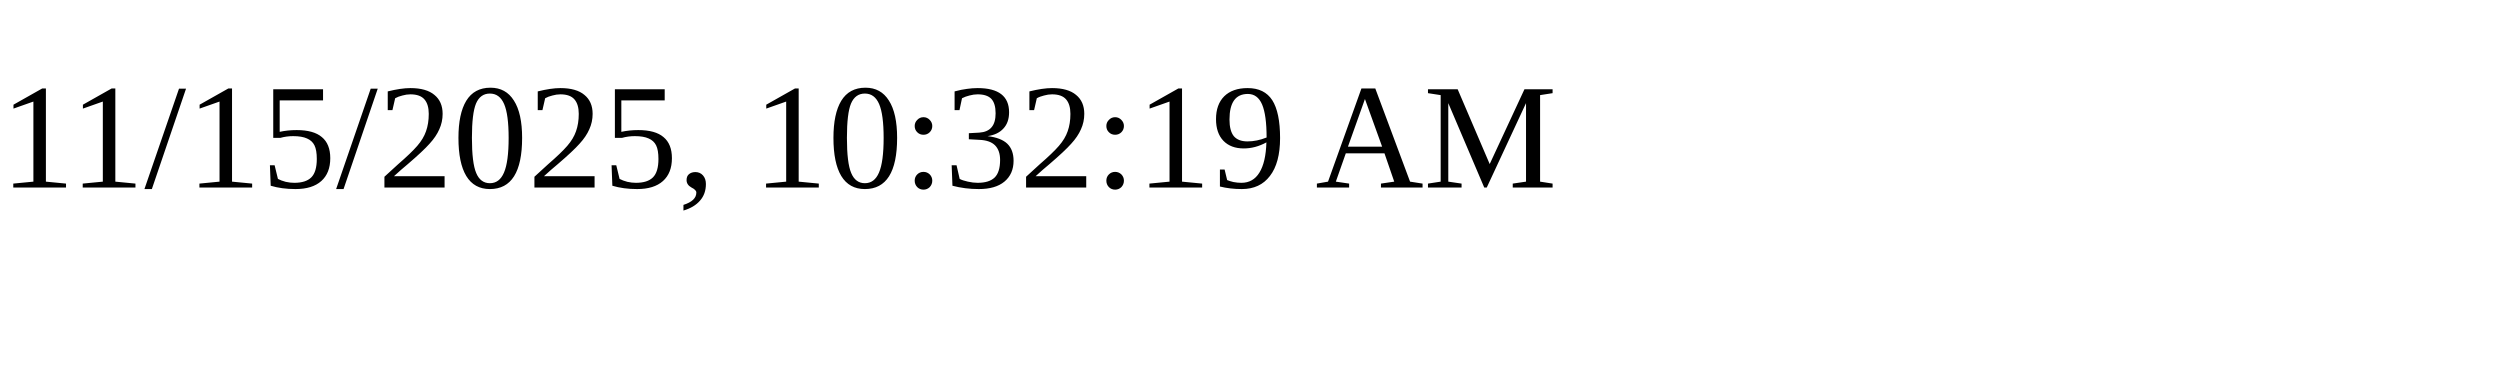
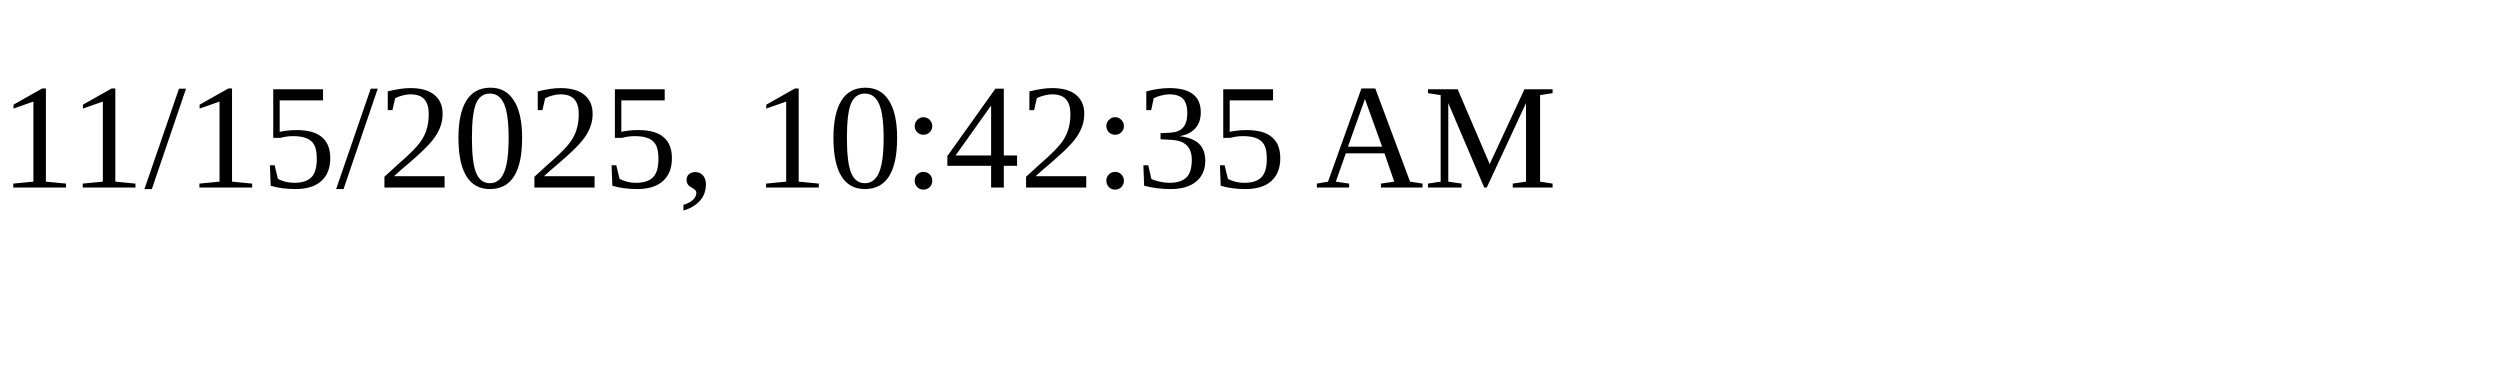
<svg xmlns="http://www.w3.org/2000/svg" height="30" width="200">
-   <text x="0" y="15">11/15/2025, 10:32:19 AM</text>
+   <text x="0" y="15">11/15/2025, 10:42:35 AM</text>
</svg>
